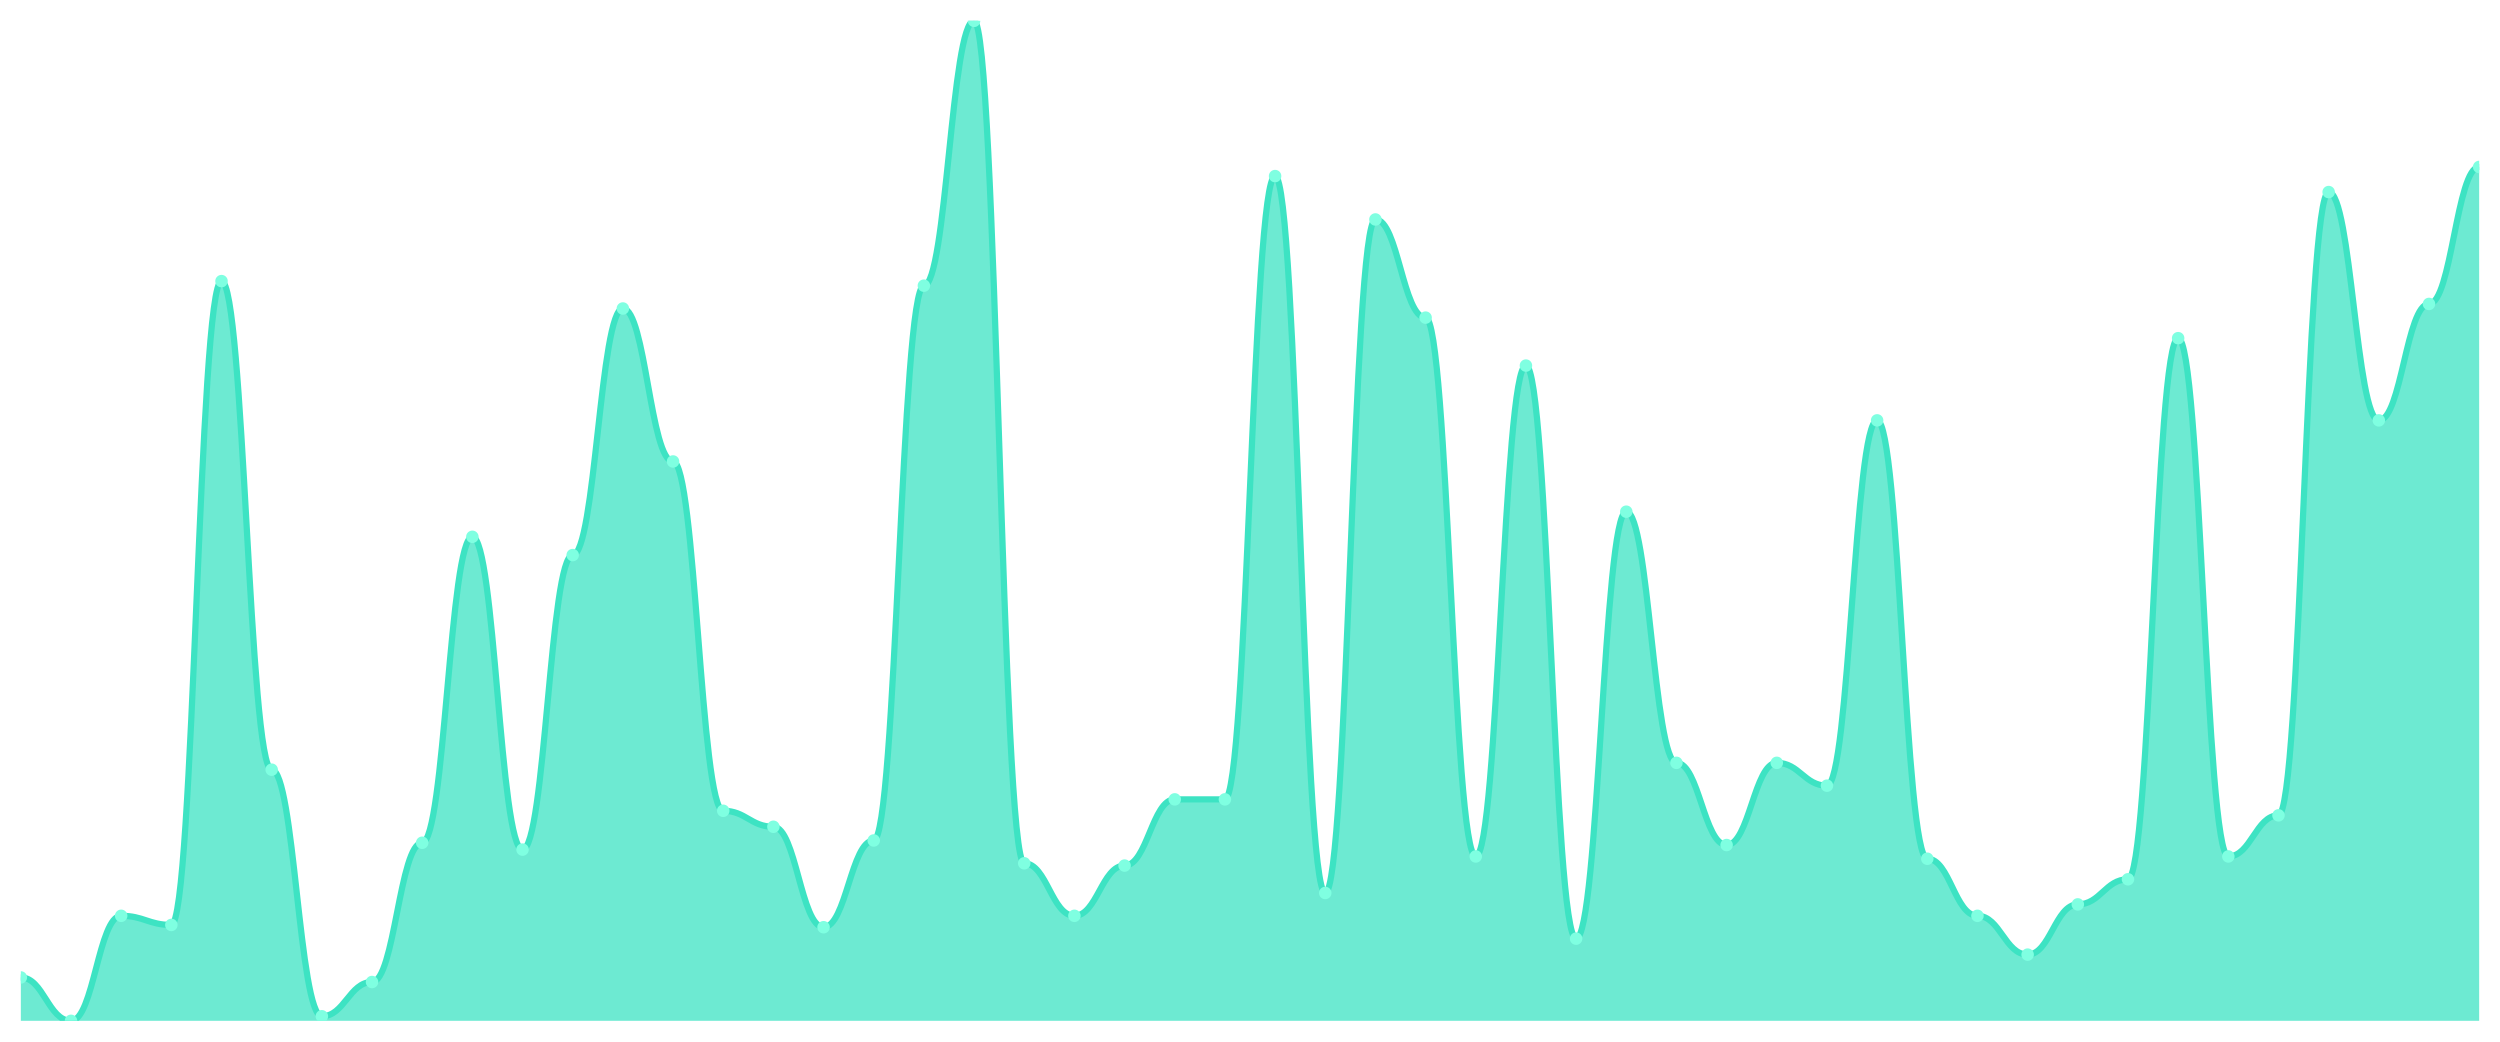
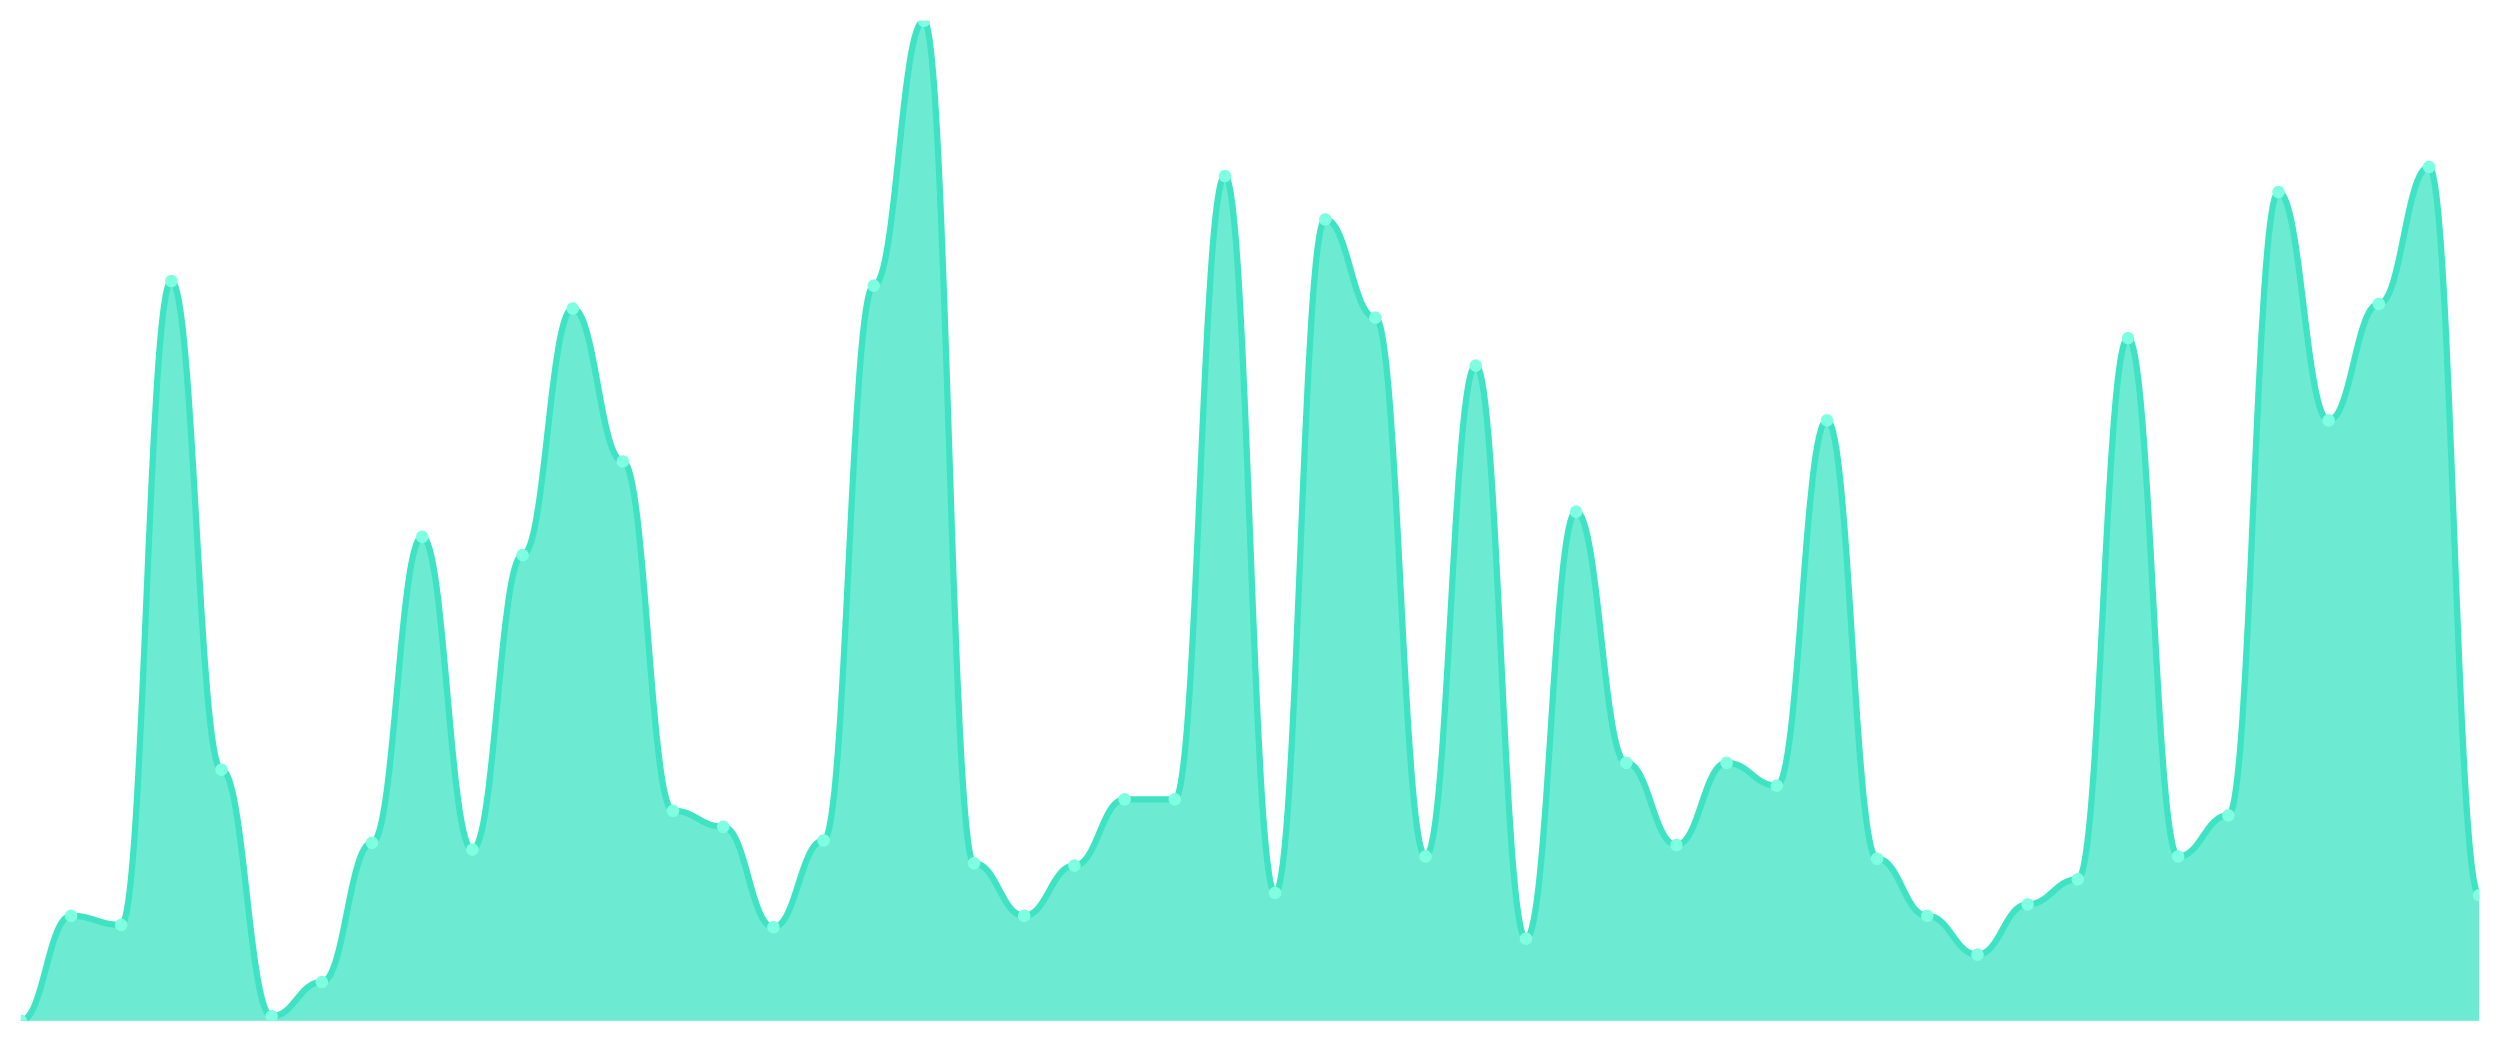
<svg xmlns="http://www.w3.org/2000/svg" viewBox="0 0 1200 500" width="1200" height="500">
  <defs>
    <clipPath id="c">
      <rect x="10" y="10" width="1180" height="480" />
    </clipPath>
  </defs>
  <rect width="1200" height="500" fill="none" />
  <g clip-path="url(#c)">
-     <path d="M 10,490 L 10,469.178 C 20.837,469.178 23.245,490 34.082,490 C 44.918,490 47.327,439.589 58.163,439.589 C 69,439.589 71.408,443.973 82.245,443.973 C 93.082,443.973 95.49,134.932 106.327,134.932 C 117.163,134.932 119.571,369.452 130.408,369.452 C 141.245,369.452 143.653,487.808 154.49,487.808 C 165.327,487.808 167.735,471.37 178.571,471.37 C 189.408,471.37 191.816,404.521 202.653,404.521 C 213.49,404.521 215.898,257.671 226.735,257.671 C 237.571,257.671 239.98,407.808 250.816,407.808 C 261.653,407.808 264.061,266.438 274.898,266.438 C 285.735,266.438 288.143,148.082 298.98,148.082 C 309.816,148.082 312.224,221.507 323.061,221.507 C 333.898,221.507 336.306,389.178 347.143,389.178 C 357.98,389.178 360.388,396.849 371.224,396.849 C 382.061,396.849 384.469,445.068 395.306,445.068 C 406.143,445.068 408.551,403.425 419.388,403.425 C 430.224,403.425 432.633,137.123 443.469,137.123 C 454.306,137.123 456.714,10 467.551,10 C 478.388,10 480.796,414.384 491.633,414.384 C 502.469,414.384 504.878,439.589 515.714,439.589 C 526.551,439.589 528.959,415.479 539.796,415.479 C 550.633,415.479 553.041,383.699 563.878,383.699 C 574.714,383.699 577.122,383.699 587.959,383.699 C 598.796,383.699 601.204,84.521 612.041,84.521 C 622.878,84.521 625.286,428.63 636.122,428.63 C 646.959,428.63 649.367,105.342 660.204,105.342 C 671.041,105.342 673.449,152.466 684.286,152.466 C 695.122,152.466 697.531,411.096 708.367,411.096 C 719.204,411.096 721.612,175.479 732.449,175.479 C 743.286,175.479 745.694,450.548 756.531,450.548 C 767.367,450.548 769.776,245.616 780.612,245.616 C 791.449,245.616 793.857,366.164 804.694,366.164 C 815.531,366.164 817.939,405.616 828.776,405.616 C 839.612,405.616 842.02,366.164 852.857,366.164 C 863.694,366.164 866.102,377.123 876.939,377.123 C 887.776,377.123 890.184,201.781 901.02,201.781 C 911.857,201.781 914.265,412.192 925.102,412.192 C 935.939,412.192 938.347,439.589 949.184,439.589 C 960.02,439.589 962.429,458.219 973.265,458.219 C 984.102,458.219 986.51,434.11 997.347,434.11 C 1008.184,434.11 1010.592,422.055 1021.429,422.055 C 1032.265,422.055 1034.673,162.329 1045.51,162.329 C 1056.347,162.329 1058.755,411.096 1069.592,411.096 C 1080.429,411.096 1082.837,391.37 1093.673,391.37 C 1104.51,391.37 1106.918,92.192 1117.755,92.192 C 1128.592,92.192 1131,201.781 1141.837,201.781 C 1152.673,201.781 1155.082,145.89 1165.918,145.89 C 1176.755,145.89 1179.163,80.137 1190,80.137 L 1190,490 Z" fill="rgba(61,227,195,0.75)" />
-     <path d="M 10,469.178 C 20.837,469.178 23.245,490 34.082,490 C 44.918,490 47.327,439.589 58.163,439.589 C 69,439.589 71.408,443.973 82.245,443.973 C 93.082,443.973 95.49,134.932 106.327,134.932 C 117.163,134.932 119.571,369.452 130.408,369.452 C 141.245,369.452 143.653,487.808 154.49,487.808 C 165.327,487.808 167.735,471.37 178.571,471.37 C 189.408,471.37 191.816,404.521 202.653,404.521 C 213.49,404.521 215.898,257.671 226.735,257.671 C 237.571,257.671 239.98,407.808 250.816,407.808 C 261.653,407.808 264.061,266.438 274.898,266.438 C 285.735,266.438 288.143,148.082 298.98,148.082 C 309.816,148.082 312.224,221.507 323.061,221.507 C 333.898,221.507 336.306,389.178 347.143,389.178 C 357.98,389.178 360.388,396.849 371.224,396.849 C 382.061,396.849 384.469,445.068 395.306,445.068 C 406.143,445.068 408.551,403.425 419.388,403.425 C 430.224,403.425 432.633,137.123 443.469,137.123 C 454.306,137.123 456.714,10 467.551,10 C 478.388,10 480.796,414.384 491.633,414.384 C 502.469,414.384 504.878,439.589 515.714,439.589 C 526.551,439.589 528.959,415.479 539.796,415.479 C 550.633,415.479 553.041,383.699 563.878,383.699 C 574.714,383.699 577.122,383.699 587.959,383.699 C 598.796,383.699 601.204,84.521 612.041,84.521 C 622.878,84.521 625.286,428.63 636.122,428.63 C 646.959,428.63 649.367,105.342 660.204,105.342 C 671.041,105.342 673.449,152.466 684.286,152.466 C 695.122,152.466 697.531,411.096 708.367,411.096 C 719.204,411.096 721.612,175.479 732.449,175.479 C 743.286,175.479 745.694,450.548 756.531,450.548 C 767.367,450.548 769.776,245.616 780.612,245.616 C 791.449,245.616 793.857,366.164 804.694,366.164 C 815.531,366.164 817.939,405.616 828.776,405.616 C 839.612,405.616 842.02,366.164 852.857,366.164 C 863.694,366.164 866.102,377.123 876.939,377.123 C 887.776,377.123 890.184,201.781 901.02,201.781 C 911.857,201.781 914.265,412.192 925.102,412.192 C 935.939,412.192 938.347,439.589 949.184,439.589 C 960.02,439.589 962.429,458.219 973.265,458.219 C 984.102,458.219 986.51,434.11 997.347,434.11 C 1008.184,434.11 1010.592,422.055 1021.429,422.055 C 1032.265,422.055 1034.673,162.329 1045.51,162.329 C 1056.347,162.329 1058.755,411.096 1069.592,411.096 C 1080.429,411.096 1082.837,391.37 1093.673,391.37 C 1104.51,391.37 1106.918,92.192 1117.755,92.192 C 1128.592,92.192 1131,201.781 1141.837,201.781 C 1152.673,201.781 1155.082,145.89 1165.918,145.89 C 1176.755,145.89 1179.163,80.137 1190,80.137" fill="none" stroke="#3de3c3" stroke-width="3" stroke-linecap="round" stroke-linejoin="round" />
-     <circle cx="10" cy="469.178" r="3" fill="#7fffe1" />
-     <circle cx="34.082" cy="490" r="3" fill="#7fffe1" />
-     <circle cx="58.163" cy="439.589" r="3" fill="#7fffe1" />
-     <circle cx="82.245" cy="443.973" r="3" fill="#7fffe1" />
-     <circle cx="106.327" cy="134.932" r="3" fill="#7fffe1" />
-     <circle cx="130.408" cy="369.452" r="3" fill="#7fffe1" />
-     <circle cx="154.49" cy="487.808" r="3" fill="#7fffe1" />
-     <circle cx="178.571" cy="471.37" r="3" fill="#7fffe1" />
-     <circle cx="202.653" cy="404.521" r="3" fill="#7fffe1" />
-     <circle cx="226.735" cy="257.671" r="3" fill="#7fffe1" />
-     <circle cx="250.816" cy="407.808" r="3" fill="#7fffe1" />
-     <circle cx="274.898" cy="266.438" r="3" fill="#7fffe1" />
-     <circle cx="298.98" cy="148.082" r="3" fill="#7fffe1" />
-     <circle cx="323.061" cy="221.507" r="3" fill="#7fffe1" />
-     <circle cx="347.143" cy="389.178" r="3" fill="#7fffe1" />
-     <circle cx="371.224" cy="396.849" r="3" fill="#7fffe1" />
-     <circle cx="395.306" cy="445.068" r="3" fill="#7fffe1" />
-     <circle cx="419.388" cy="403.425" r="3" fill="#7fffe1" />
-     <circle cx="443.469" cy="137.123" r="3" fill="#7fffe1" />
-     <circle cx="467.551" cy="10" r="3" fill="#7fffe1" />
-     <circle cx="491.633" cy="414.384" r="3" fill="#7fffe1" />
-     <circle cx="515.714" cy="439.589" r="3" fill="#7fffe1" />
-     <circle cx="539.796" cy="415.479" r="3" fill="#7fffe1" />
+     <path d="M 10,490 L 10,490 C 20.837,490 23.245,439.589 34.082,439.589 C 44.918,439.589 47.327,443.973 58.163,443.973 C 69,443.973 71.408,134.932 82.245,134.932 C 93.082,134.932 95.49,369.452 106.327,369.452 C 117.163,369.452 119.571,487.808 130.408,487.808 C 141.245,487.808 143.653,471.37 154.49,471.37 C 165.327,471.37 167.735,404.521 178.571,404.521 C 189.408,404.521 191.816,257.671 202.653,257.671 C 213.49,257.671 215.898,407.808 226.735,407.808 C 237.571,407.808 239.98,266.438 250.816,266.438 C 261.653,266.438 264.061,148.082 274.898,148.082 C 285.735,148.082 288.143,221.507 298.98,221.507 C 309.816,221.507 312.224,389.178 323.061,389.178 C 333.898,389.178 336.306,396.849 347.143,396.849 C 357.98,396.849 360.388,445.068 371.224,445.068 C 382.061,445.068 384.469,403.425 395.306,403.425 C 406.143,403.425 408.551,137.123 419.388,137.123 C 430.224,137.123 432.633,10 443.469,10 C 454.306,10 456.714,414.384 467.551,414.384 C 478.388,414.384 480.796,439.589 491.633,439.589 C 502.469,439.589 504.878,415.479 515.714,415.479 C 526.551,415.479 528.959,383.699 539.796,383.699 C 550.633,383.699 553.041,383.699 563.878,383.699 C 574.714,383.699 577.122,84.521 587.959,84.521 C 598.796,84.521 601.204,428.63 612.041,428.63 C 622.878,428.63 625.286,105.342 636.122,105.342 C 646.959,105.342 649.367,152.466 660.204,152.466 C 671.041,152.466 673.449,411.096 684.286,411.096 C 695.122,411.096 697.531,175.479 708.367,175.479 C 719.204,175.479 721.612,450.548 732.449,450.548 C 743.286,450.548 745.694,245.616 756.531,245.616 C 767.367,245.616 769.776,366.164 780.612,366.164 C 791.449,366.164 793.857,405.616 804.694,405.616 C 815.531,405.616 817.939,366.164 828.776,366.164 C 839.612,366.164 842.02,377.123 852.857,377.123 C 863.694,377.123 866.102,201.781 876.939,201.781 C 887.776,201.781 890.184,412.192 901.02,412.192 C 911.857,412.192 914.265,439.589 925.102,439.589 C 935.939,439.589 938.347,458.219 949.184,458.219 C 960.02,458.219 962.429,434.11 973.265,434.11 C 984.102,434.11 986.51,422.055 997.347,422.055 C 1008.184,422.055 1010.592,162.329 1021.429,162.329 C 1032.265,162.329 1034.673,411.096 1045.51,411.096 C 1056.347,411.096 1058.755,391.37 1069.592,391.37 C 1080.429,391.37 1082.837,92.192 1093.673,92.192 C 1104.51,92.192 1106.918,201.781 1117.755,201.781 C 1128.592,201.781 1131,145.89 1141.837,145.89 C 1152.673,145.89 1155.082,80.137 1165.918,80.137 C 1176.755,80.137 1179.163,429.726 1190,429.726 L 1190,490 Z" fill="rgba(61,227,195,0.75)" />
+     <path d="M 10,490 C 20.837,490 23.245,439.589 34.082,439.589 C 44.918,439.589 47.327,443.973 58.163,443.973 C 69,443.973 71.408,134.932 82.245,134.932 C 93.082,134.932 95.49,369.452 106.327,369.452 C 117.163,369.452 119.571,487.808 130.408,487.808 C 141.245,487.808 143.653,471.37 154.49,471.37 C 165.327,471.37 167.735,404.521 178.571,404.521 C 189.408,404.521 191.816,257.671 202.653,257.671 C 213.49,257.671 215.898,407.808 226.735,407.808 C 237.571,407.808 239.98,266.438 250.816,266.438 C 261.653,266.438 264.061,148.082 274.898,148.082 C 285.735,148.082 288.143,221.507 298.98,221.507 C 309.816,221.507 312.224,389.178 323.061,389.178 C 333.898,389.178 336.306,396.849 347.143,396.849 C 357.98,396.849 360.388,445.068 371.224,445.068 C 382.061,445.068 384.469,403.425 395.306,403.425 C 406.143,403.425 408.551,137.123 419.388,137.123 C 430.224,137.123 432.633,10 443.469,10 C 454.306,10 456.714,414.384 467.551,414.384 C 478.388,414.384 480.796,439.589 491.633,439.589 C 502.469,439.589 504.878,415.479 515.714,415.479 C 526.551,415.479 528.959,383.699 539.796,383.699 C 550.633,383.699 553.041,383.699 563.878,383.699 C 574.714,383.699 577.122,84.521 587.959,84.521 C 598.796,84.521 601.204,428.63 612.041,428.63 C 622.878,428.63 625.286,105.342 636.122,105.342 C 646.959,105.342 649.367,152.466 660.204,152.466 C 671.041,152.466 673.449,411.096 684.286,411.096 C 695.122,411.096 697.531,175.479 708.367,175.479 C 719.204,175.479 721.612,450.548 732.449,450.548 C 743.286,450.548 745.694,245.616 756.531,245.616 C 767.367,245.616 769.776,366.164 780.612,366.164 C 791.449,366.164 793.857,405.616 804.694,405.616 C 815.531,405.616 817.939,366.164 828.776,366.164 C 839.612,366.164 842.02,377.123 852.857,377.123 C 863.694,377.123 866.102,201.781 876.939,201.781 C 887.776,201.781 890.184,412.192 901.02,412.192 C 911.857,412.192 914.265,439.589 925.102,439.589 C 935.939,439.589 938.347,458.219 949.184,458.219 C 960.02,458.219 962.429,434.11 973.265,434.11 C 984.102,434.11 986.51,422.055 997.347,422.055 C 1008.184,422.055 1010.592,162.329 1021.429,162.329 C 1032.265,162.329 1034.673,411.096 1045.51,411.096 C 1056.347,411.096 1058.755,391.37 1069.592,391.37 C 1080.429,391.37 1082.837,92.192 1093.673,92.192 C 1104.51,92.192 1106.918,201.781 1117.755,201.781 C 1128.592,201.781 1131,145.89 1141.837,145.89 C 1152.673,145.89 1155.082,80.137 1165.918,80.137 C 1176.755,80.137 1179.163,429.726 1190,429.726" fill="none" stroke="#3de3c3" stroke-width="3" stroke-linecap="round" stroke-linejoin="round" />
+     <circle cx="10" cy="490" r="3" fill="#7fffe1" />
+     <circle cx="34.082" cy="439.589" r="3" fill="#7fffe1" />
+     <circle cx="58.163" cy="443.973" r="3" fill="#7fffe1" />
+     <circle cx="82.245" cy="134.932" r="3" fill="#7fffe1" />
+     <circle cx="106.327" cy="369.452" r="3" fill="#7fffe1" />
+     <circle cx="130.408" cy="487.808" r="3" fill="#7fffe1" />
+     <circle cx="154.49" cy="471.37" r="3" fill="#7fffe1" />
+     <circle cx="178.571" cy="404.521" r="3" fill="#7fffe1" />
+     <circle cx="202.653" cy="257.671" r="3" fill="#7fffe1" />
+     <circle cx="226.735" cy="407.808" r="3" fill="#7fffe1" />
+     <circle cx="250.816" cy="266.438" r="3" fill="#7fffe1" />
+     <circle cx="274.898" cy="148.082" r="3" fill="#7fffe1" />
+     <circle cx="298.98" cy="221.507" r="3" fill="#7fffe1" />
+     <circle cx="323.061" cy="389.178" r="3" fill="#7fffe1" />
+     <circle cx="347.143" cy="396.849" r="3" fill="#7fffe1" />
+     <circle cx="371.224" cy="445.068" r="3" fill="#7fffe1" />
+     <circle cx="395.306" cy="403.425" r="3" fill="#7fffe1" />
+     <circle cx="419.388" cy="137.123" r="3" fill="#7fffe1" />
+     <circle cx="443.469" cy="10" r="3" fill="#7fffe1" />
+     <circle cx="467.551" cy="414.384" r="3" fill="#7fffe1" />
+     <circle cx="491.633" cy="439.589" r="3" fill="#7fffe1" />
+     <circle cx="515.714" cy="415.479" r="3" fill="#7fffe1" />
+     <circle cx="539.796" cy="383.699" r="3" fill="#7fffe1" />
    <circle cx="563.878" cy="383.699" r="3" fill="#7fffe1" />
-     <circle cx="587.959" cy="383.699" r="3" fill="#7fffe1" />
-     <circle cx="612.041" cy="84.521" r="3" fill="#7fffe1" />
-     <circle cx="636.122" cy="428.63" r="3" fill="#7fffe1" />
-     <circle cx="660.204" cy="105.342" r="3" fill="#7fffe1" />
-     <circle cx="684.286" cy="152.466" r="3" fill="#7fffe1" />
-     <circle cx="708.367" cy="411.096" r="3" fill="#7fffe1" />
-     <circle cx="732.449" cy="175.479" r="3" fill="#7fffe1" />
-     <circle cx="756.531" cy="450.548" r="3" fill="#7fffe1" />
-     <circle cx="780.612" cy="245.616" r="3" fill="#7fffe1" />
-     <circle cx="804.694" cy="366.164" r="3" fill="#7fffe1" />
-     <circle cx="828.776" cy="405.616" r="3" fill="#7fffe1" />
-     <circle cx="852.857" cy="366.164" r="3" fill="#7fffe1" />
-     <circle cx="876.939" cy="377.123" r="3" fill="#7fffe1" />
-     <circle cx="901.02" cy="201.781" r="3" fill="#7fffe1" />
-     <circle cx="925.102" cy="412.192" r="3" fill="#7fffe1" />
-     <circle cx="949.184" cy="439.589" r="3" fill="#7fffe1" />
-     <circle cx="973.265" cy="458.219" r="3" fill="#7fffe1" />
-     <circle cx="997.347" cy="434.11" r="3" fill="#7fffe1" />
-     <circle cx="1021.429" cy="422.055" r="3" fill="#7fffe1" />
-     <circle cx="1045.51" cy="162.329" r="3" fill="#7fffe1" />
-     <circle cx="1069.592" cy="411.096" r="3" fill="#7fffe1" />
-     <circle cx="1093.673" cy="391.37" r="3" fill="#7fffe1" />
-     <circle cx="1117.755" cy="92.192" r="3" fill="#7fffe1" />
-     <circle cx="1141.837" cy="201.781" r="3" fill="#7fffe1" />
-     <circle cx="1165.918" cy="145.89" r="3" fill="#7fffe1" />
-     <circle cx="1190" cy="80.137" r="3" fill="#7fffe1" />
+     <circle cx="587.959" cy="84.521" r="3" fill="#7fffe1" />
+     <circle cx="612.041" cy="428.63" r="3" fill="#7fffe1" />
+     <circle cx="636.122" cy="105.342" r="3" fill="#7fffe1" />
+     <circle cx="660.204" cy="152.466" r="3" fill="#7fffe1" />
+     <circle cx="684.286" cy="411.096" r="3" fill="#7fffe1" />
+     <circle cx="708.367" cy="175.479" r="3" fill="#7fffe1" />
+     <circle cx="732.449" cy="450.548" r="3" fill="#7fffe1" />
+     <circle cx="756.531" cy="245.616" r="3" fill="#7fffe1" />
+     <circle cx="780.612" cy="366.164" r="3" fill="#7fffe1" />
+     <circle cx="804.694" cy="405.616" r="3" fill="#7fffe1" />
+     <circle cx="828.776" cy="366.164" r="3" fill="#7fffe1" />
+     <circle cx="852.857" cy="377.123" r="3" fill="#7fffe1" />
+     <circle cx="876.939" cy="201.781" r="3" fill="#7fffe1" />
+     <circle cx="901.02" cy="412.192" r="3" fill="#7fffe1" />
+     <circle cx="925.102" cy="439.589" r="3" fill="#7fffe1" />
+     <circle cx="949.184" cy="458.219" r="3" fill="#7fffe1" />
+     <circle cx="973.265" cy="434.11" r="3" fill="#7fffe1" />
+     <circle cx="997.347" cy="422.055" r="3" fill="#7fffe1" />
+     <circle cx="1021.429" cy="162.329" r="3" fill="#7fffe1" />
+     <circle cx="1045.51" cy="411.096" r="3" fill="#7fffe1" />
+     <circle cx="1069.592" cy="391.37" r="3" fill="#7fffe1" />
+     <circle cx="1093.673" cy="92.192" r="3" fill="#7fffe1" />
+     <circle cx="1117.755" cy="201.781" r="3" fill="#7fffe1" />
+     <circle cx="1141.837" cy="145.89" r="3" fill="#7fffe1" />
+     <circle cx="1165.918" cy="80.137" r="3" fill="#7fffe1" />
+     <circle cx="1190" cy="429.726" r="3" fill="#7fffe1" />
  </g>
</svg>
